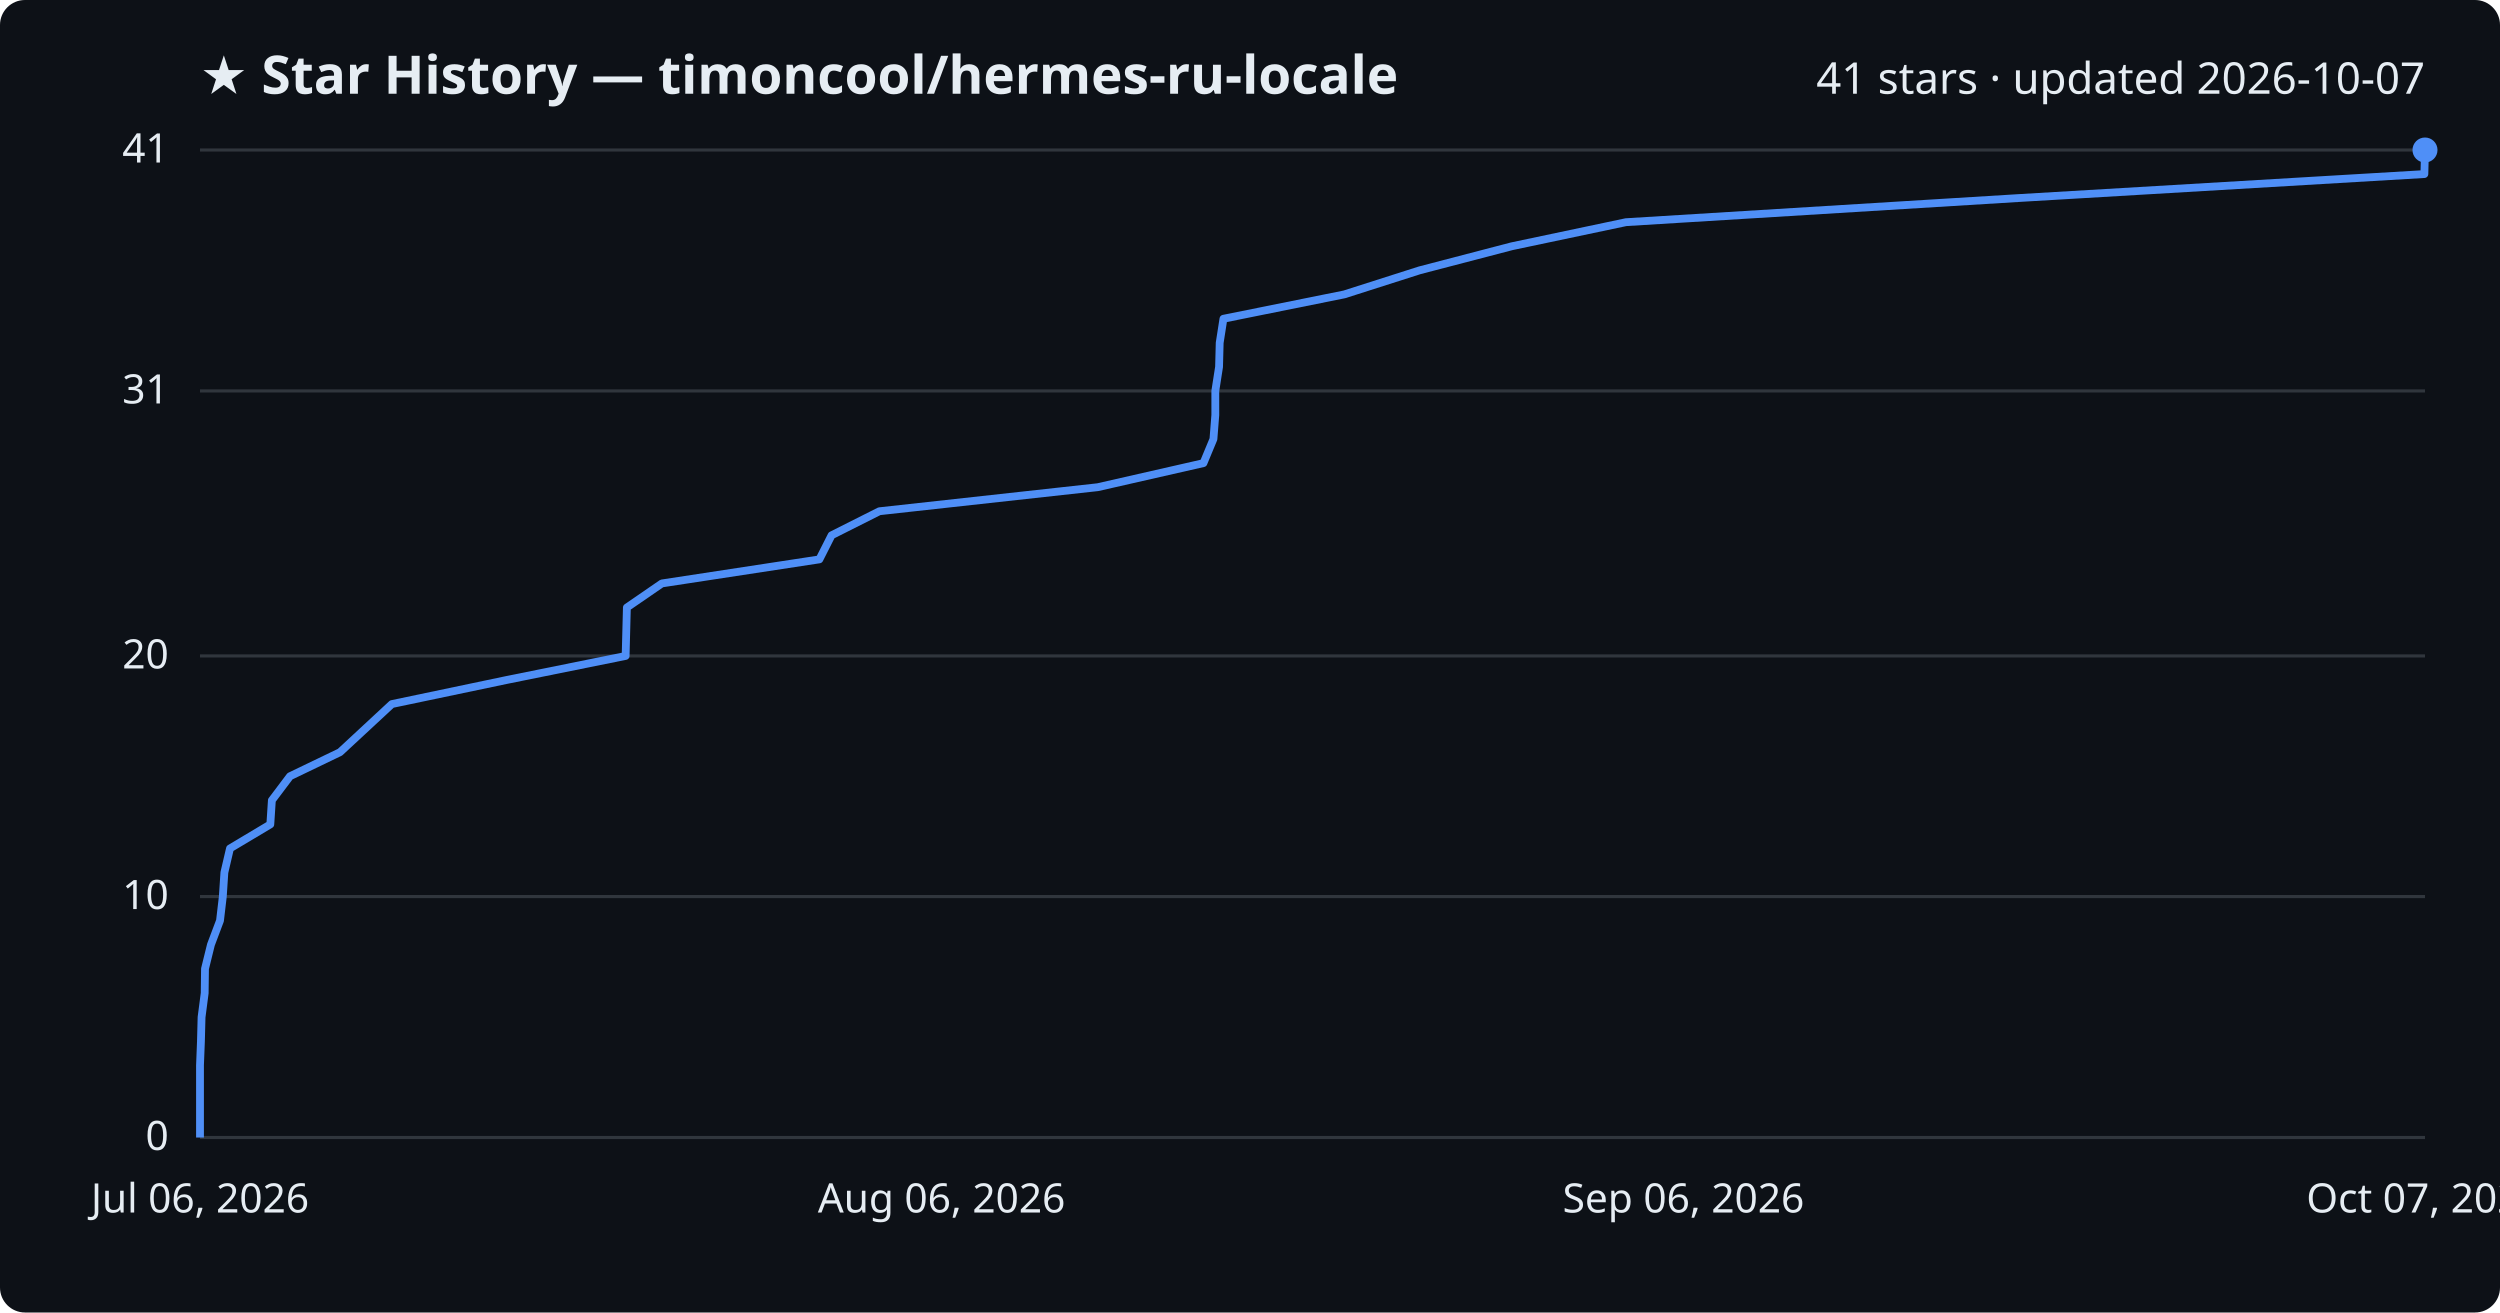
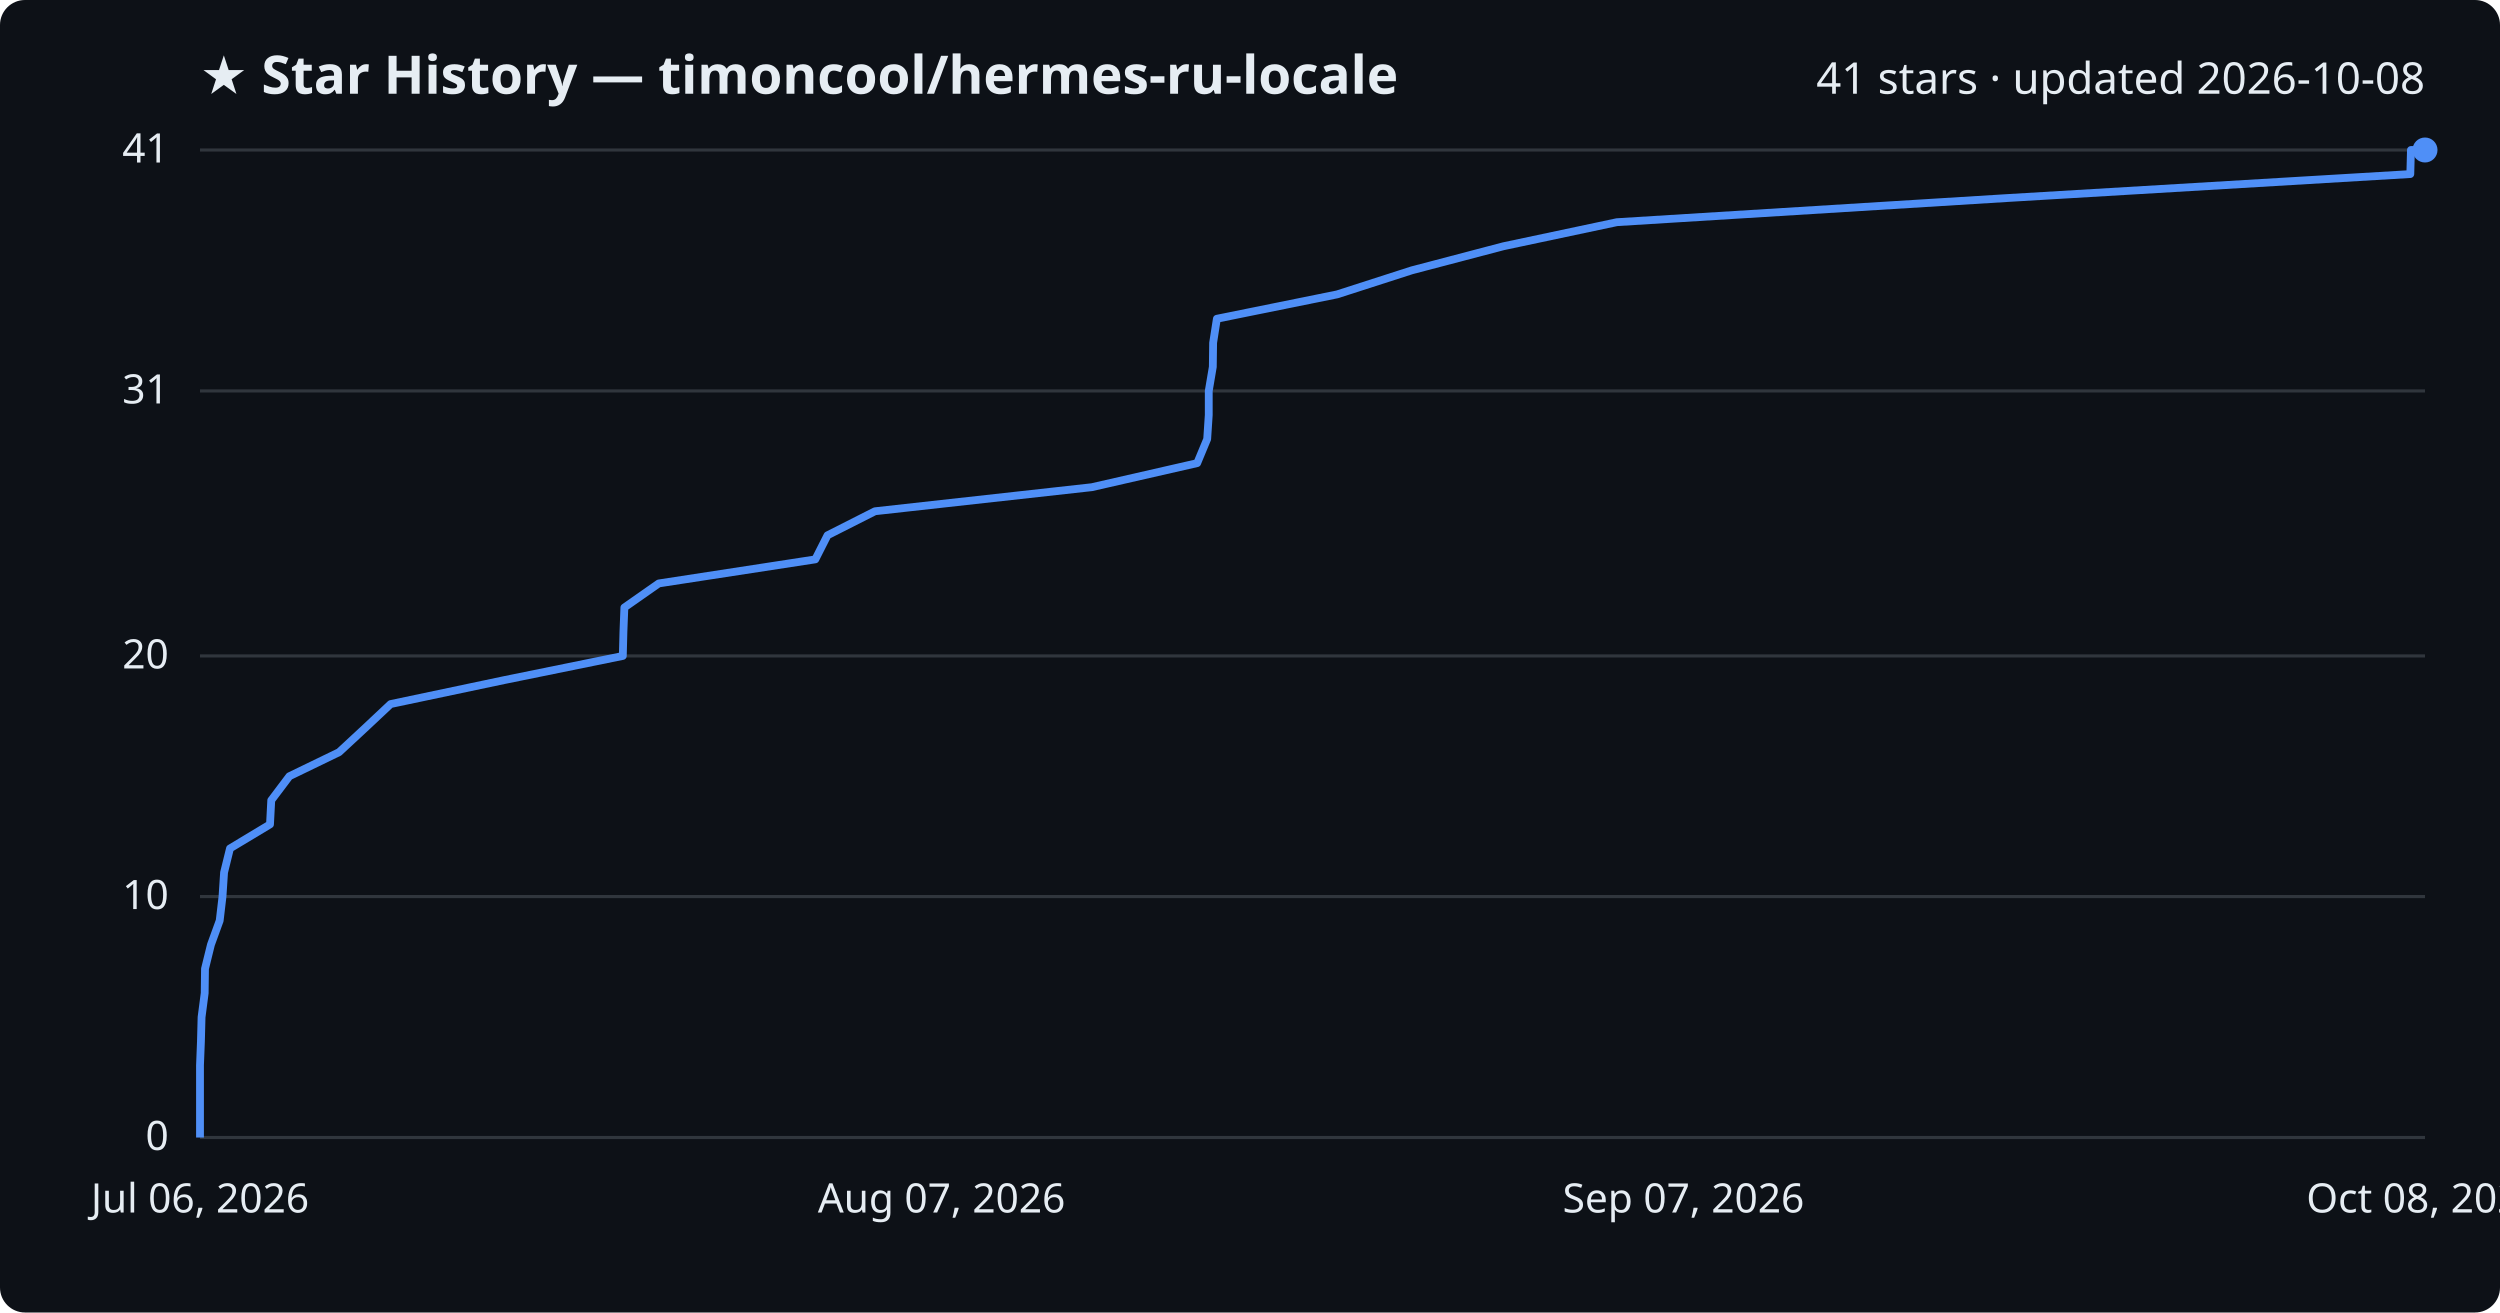
<svg xmlns="http://www.w3.org/2000/svg" viewBox="0 0 800 420" font-family="Segoe UI, sans-serif">
  <rect width="800" height="420" fill="#0d1117" rx="8" />
  <text x="64" y="30" fill="#e6edf3" font-size="17" font-weight="700">★ Star History — timoncool/hermes-ru-locale</text>
-   <text x="776" y="30" fill="#e6edf3" font-size="14" text-anchor="end">41 stars · updated 2026-10-07</text>
+   <text x="776" y="30" fill="#e6edf3" font-size="14" text-anchor="end">41 stars · updated 2026-10-08</text>
  <line x1="64" y1="364.0" x2="776" y2="364.0" stroke="#30363d" stroke-width="1" />
  <text x="54" y="368.0" fill="#e6edf3" font-size="13" text-anchor="end">0</text>
  <line x1="64" y1="286.9" x2="776" y2="286.9" stroke="#30363d" stroke-width="1" />
  <text x="54" y="290.9" fill="#e6edf3" font-size="13" text-anchor="end">10</text>
  <line x1="64" y1="209.9" x2="776" y2="209.9" stroke="#30363d" stroke-width="1" />
  <text x="54" y="213.9" fill="#e6edf3" font-size="13" text-anchor="end">20</text>
  <line x1="64" y1="125.1" x2="776" y2="125.1" stroke="#30363d" stroke-width="1" />
  <text x="54" y="129.1" fill="#e6edf3" font-size="13" text-anchor="end">31</text>
  <line x1="64" y1="48.0" x2="776" y2="48.0" stroke="#30363d" stroke-width="1" />
  <text x="54" y="52.0" fill="#e6edf3" font-size="13" text-anchor="end">41</text>
-   <path d="M64.0,364.0 L64.0,356.3 L64.0,348.6 L64.0,340.9 L64.3,333.2 L64.5,325.5 L65.5,317.8 L65.6,310.0 L67.5,302.3 L70.4,294.6 L71.3,286.9 L71.8,279.2 L73.6,271.5 L86.5,263.8 L87.0,256.1 L92.8,248.4 L108.8,240.7 L117.1,233.0 L125.4,225.3 L162.1,217.6 L200.2,209.9 L200.4,202.1 L200.6,194.4 L211.8,186.7 L262.2,179.0 L266.1,171.3 L281.4,163.6 L351.3,155.9 L385.1,148.2 L388.3,140.5 L388.9,132.8 L388.9,125.1 L390.1,117.4 L390.3,109.7 L391.5,102.0 L430.2,94.2 L454.3,86.5 L483.8,78.8 L520.3,71.1 L645.6,63.4 L775.8,55.7 L776.0,48.0 L776.0,48.0" fill="none" stroke="#4f8ff7" stroke-width="2.5" stroke-linejoin="round" />
+   <path d="M64.0,364.0 L64.0,356.3 L64.0,348.6 L64.0,340.9 L64.3,333.2 L64.5,325.5 L65.5,317.8 L65.6,310.0 L67.5,302.3 L70.3,294.6 L71.2,286.9 L71.7,279.2 L73.6,271.5 L86.4,263.8 L86.8,256.1 L92.6,248.4 L108.5,240.7 L116.8,233.0 L125.0,225.3 L161.5,217.6 L199.3,209.9 L199.5,202.1 L199.8,194.4 L210.8,186.7 L260.9,179.0 L264.8,171.3 L280.0,163.6 L349.4,155.9 L383.1,148.2 L386.3,140.5 L386.8,132.8 L386.8,125.1 L388.1,117.4 L388.2,109.7 L389.4,102.0 L427.9,94.2 L451.8,86.5 L481.1,78.8 L517.4,71.1 L641.9,63.4 L771.3,55.7 L771.5,48.0 L776.0,48.0" fill="none" stroke="#4f8ff7" stroke-width="2.5" stroke-linejoin="round" />
  <circle cx="776.0" cy="48.0" r="4" fill="#4f8ff7" />
  <text x="64.0" y="388" fill="#e6edf3" font-size="13" text-anchor="middle">Jul 06, 2026</text>
-   <text x="301.3" y="388" fill="#e6edf3" font-size="13" text-anchor="middle">Aug 06, 2026</text>
-   <text x="538.7" y="388" fill="#e6edf3" font-size="13" text-anchor="middle">Sep 06, 2026</text>
-   <text x="776.0" y="388" fill="#e6edf3" font-size="13" text-anchor="middle">Oct 07, 2026</text>
+   <text x="301.3" y="388" fill="#e6edf3" font-size="13" text-anchor="middle">Aug 07, 2026</text>
+   <text x="538.7" y="388" fill="#e6edf3" font-size="13" text-anchor="middle">Sep 07, 2026</text>
+   <text x="776.0" y="388" fill="#e6edf3" font-size="13" text-anchor="middle">Oct 08, 2026</text>
</svg>
